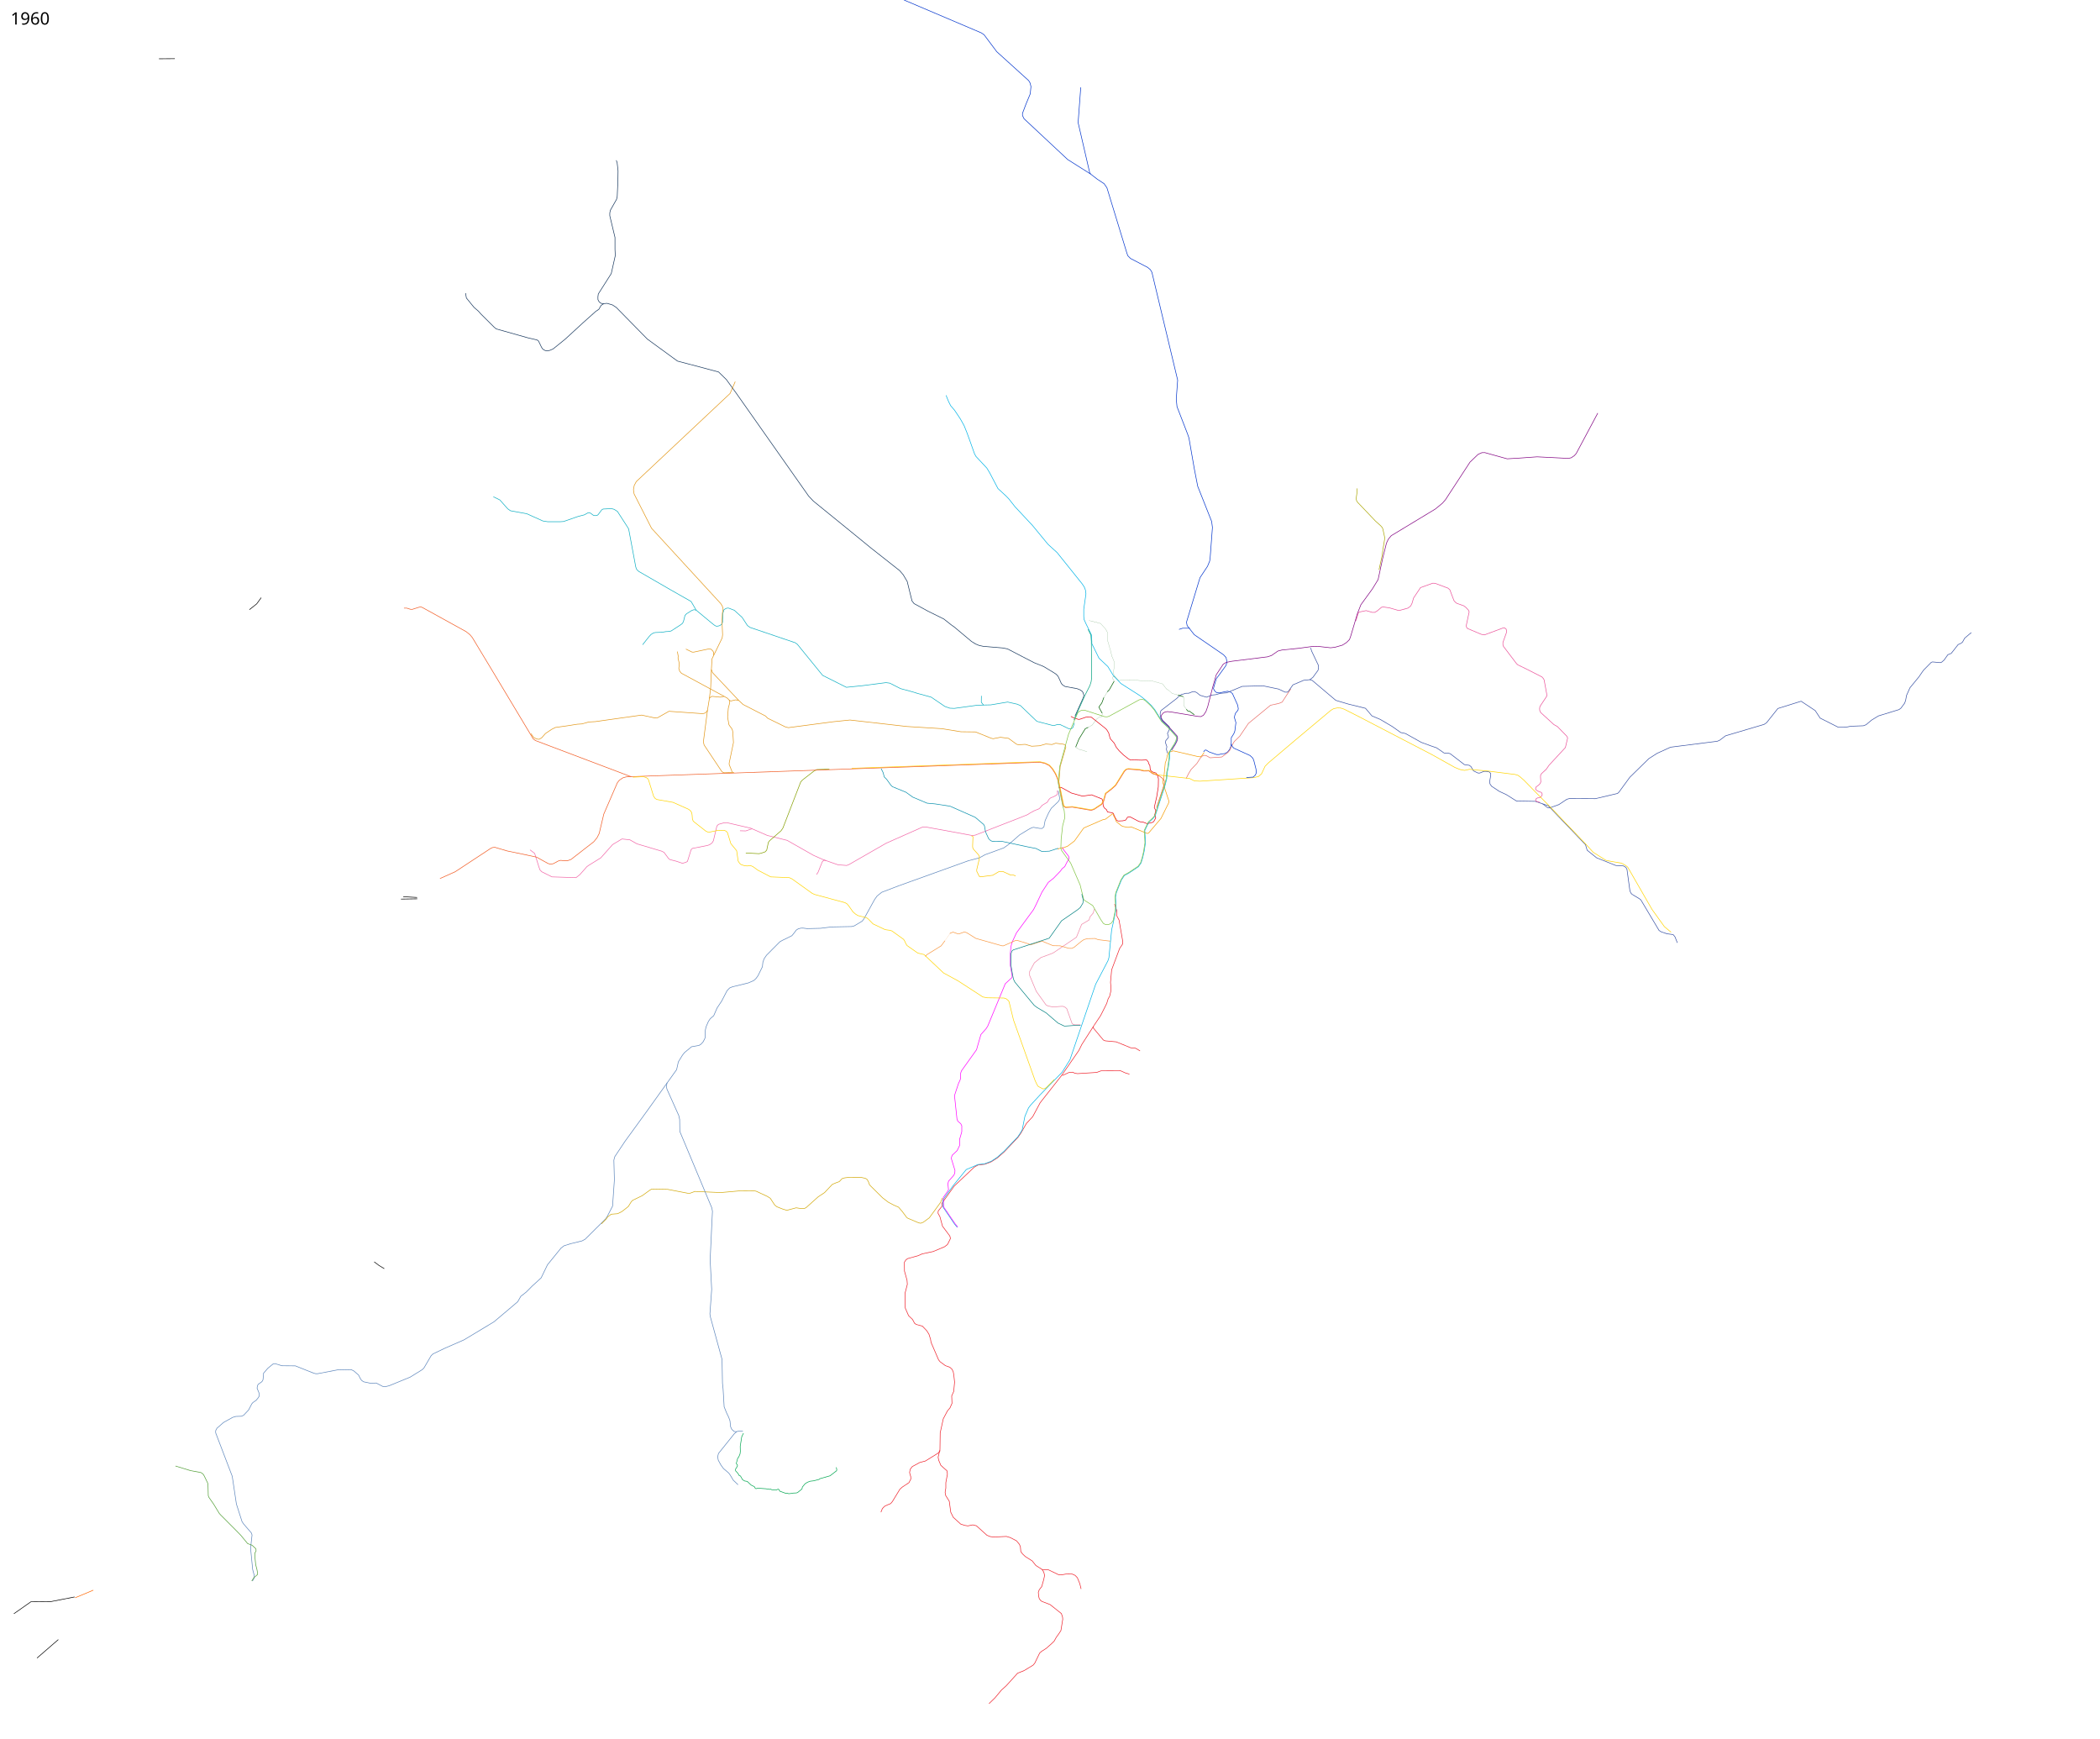
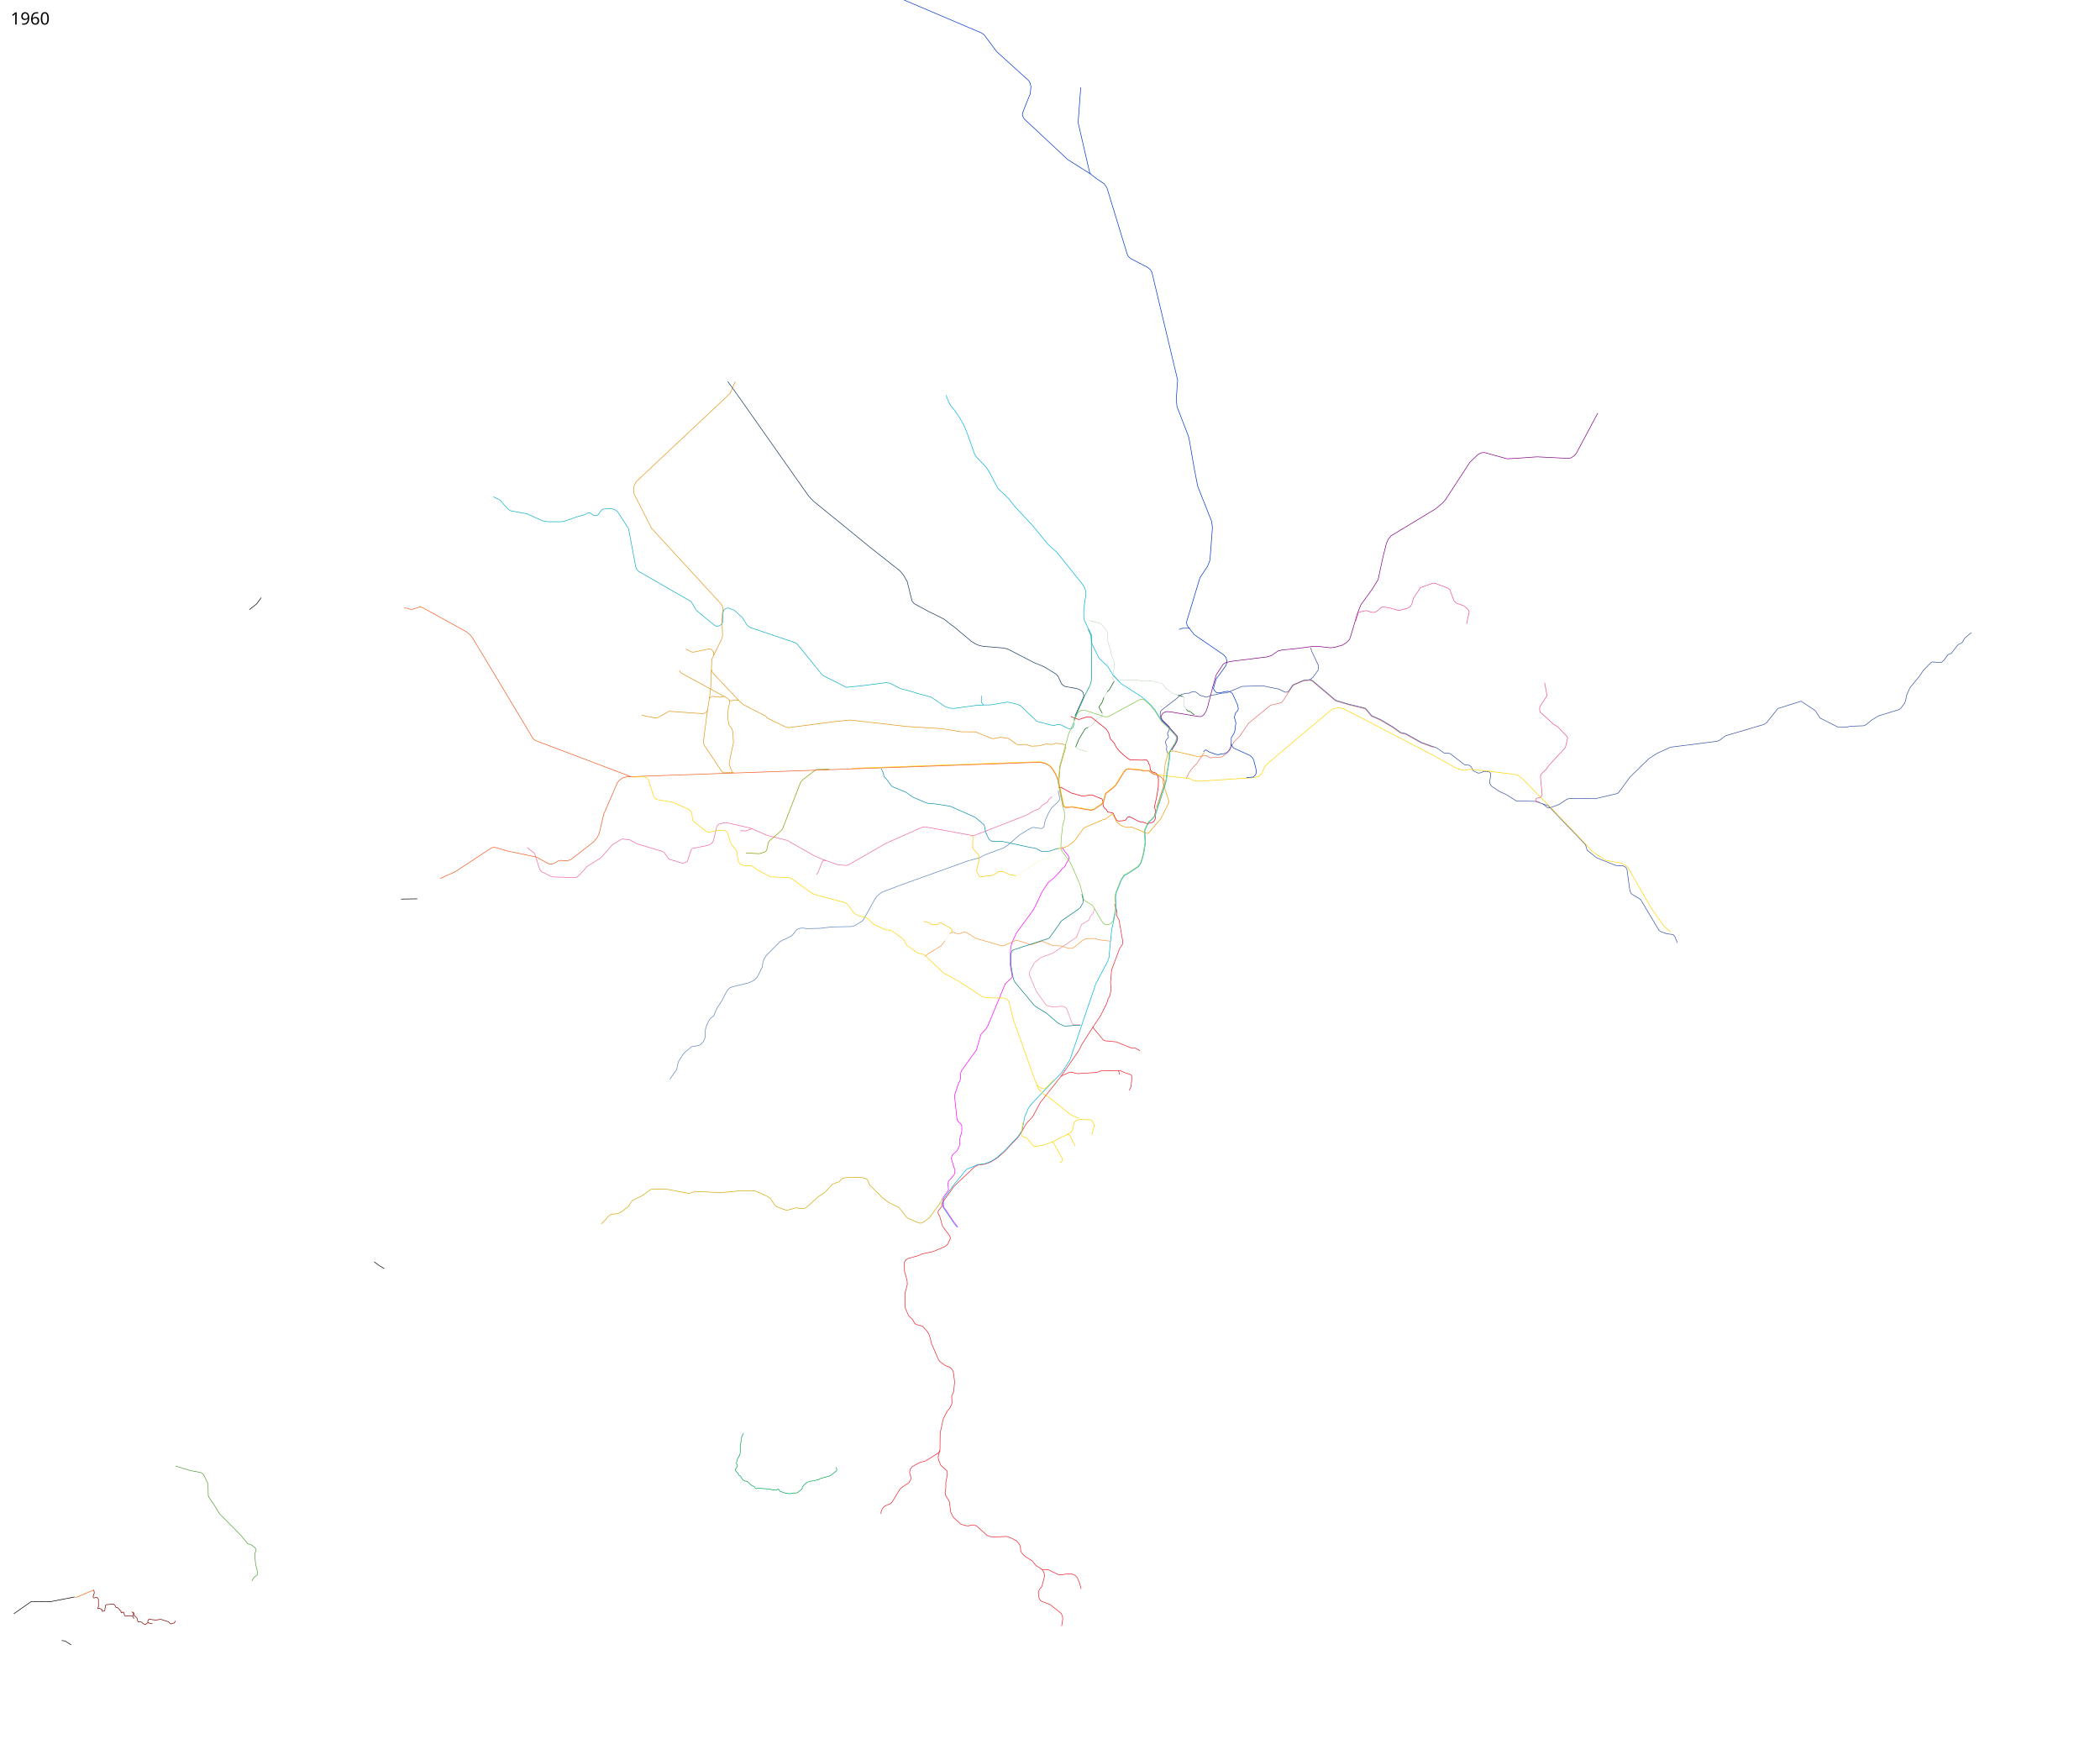
<svg xmlns="http://www.w3.org/2000/svg" width="17700" height="14650" viewBox="3350 0 17700 14650">
  <path d="M11338.25 10038.75l6.25-12.25-5-50 5.5-22 45-51 7.5-17 1.5-22.5-30.5-99.5 1.5-12.5 6-16.5 41.5-39 21-43.5-.5-51 8-27 10.5-37.5v-50l-8.5-17-25-21.5-7-18.5-20-188.5 1-15 31-94 15-32.5 3-15 1-41 6.5-19.5 127.5-178.5 8-29 28.75-99 43.75-49.25 14-22.25 147.5-356.5 57.939-53.652-.189-15.348-14.964-85.818.08-100.596 2.499-31.572 2.63-26.514 8.5-34 38-81.5 144-196 20.5-40.5 50.5-107 53.5-82 43-34 59-61 14-20 22.5-18 8-16 14-27.5 14-23.5v-11l-5.5-11.5-45-58-4.75-16.25" fill="none" stroke="#f0f" stroke-width="5" stroke-linejoin="round" />
  <path d="M10311.773 7252.6l-18.273-3.1-13 13.5-35.5 88.5-12.786 18.647" fill="none" stroke="#f166a7" stroke-width="5" stroke-linejoin="round" />
  <path d="M13494.5 6336l10.682-13.114 10.085-2.222 25.65 16.167 62.944 22.21 22.501-.025 17.685-5.549 25.922-1.917 24.531-11.55 18.25-22.5 12.5-28.75 2.388-22.193.392-49.41L13750 6182l8-21.5 9-70.5-13-44 4-18.5 6-17.5 20.5-25 2.5-12.5-5-29.5-44.5-98.5-16.5-12-23.5-7-21 3.5-50.5 11-22.5-3.5-15.5-13.5-10.25-19.75 4.909-19.495 18.945-63.725 28.879-38.543 52.017-71.987 7-20v-23l-5.5-25-21.5-23.5-246.75-169.25-59.75-76.25-5.75-28.5 113.811-375.318 63.646-96.25 17.793-42.932 4-24 19.5-260-6.5-50.75-117.672-297.007-28.567-146.924-45.12-259.815-12.212-35.046L13270.5 3427l-6.25-63.5 11.75-160-217-908.5-13-22.5-23-19-144-75-22.5-22.5-7.5-19.5-169-553.5-23.5-34.5-58.352-38.63-55.942-43.228-7.206-9.142-98-424.5 22.234-296.907" fill="none" stroke="#03c" stroke-width="5" stroke-linejoin="round" />
-   <path d="M13347.932 6559.82l20.766-41.306 21.213-34.648 48.084-49.85 28.991-45.61 17.203-16.884 15.677-6.096 16.264 2.475 33.234 18.384 97.581-6.364 31.466-22.627 20.859-15.733 17.855-21.39 12.612-30.292L13752.5 6250l46.5-45 73.5-108.5 186-153 71-15.5 27-11 62.5-96 10.413-15.192" fill="none" stroke="#e86d67" stroke-width="5" stroke-linejoin="round" />
-   <path d="M12570.5 8643l-102 159-25 50.5L12296 9066l-179 227.5-62.5 117-53 57-47.5 83-23.5 34-115.5 122-56.5 50-53.5 34.5-54.5 20.5-57.5 7-31 17.25-169.5 160-104.652 146.846.824 24.323-30.672 38.581-2 19 16 29 22 80.5 62 83 5 20.5-20.5 42-5.5 9.5-23.5 18-96.5 40.5-93.5 20-33 15-88.5 24.5-14.5 11-12.5 19v21l.5 54 21.5 77.5 2.5 34.5-19.75 76.5 2.25 123 28 64.5 33.5 32 17 32 14 10 52 14 37 39 18.5 30 13 41 4.5 27 63.5 147.5 12.5 15.5 44.5 33 37.5 13.5 18 16 10.5 21 5 26 6.75 62.75-7.25 78.25-17 37.5 2.5 63-17 38-22 26.5-34.5 65.5-26 118.5-2 140.5-15.5 64.5 4.5 24.75 18.194 43.441 21.306 19.809 30.5 26.5 4 28-13.5 72.5v45l-6 36.5 4.5 26 30.5 49 12.5 92.5 21.5 43 62.5 57 34.5 11 25.5 4 42-8.5 30 7.5 89.5 80.5 27 10.5 29.5 4 107-5 32.5 9.5 52 27 25.5 30 8 21.5 3.5 39.5 14.5 20 23.5 22 58.5 37 30 38 53 34 14 22 7 28-7.5 35-16.5 58.5-21.5 28-7.5 21 3 33 5 20.5 13.5 17.5 11 6.5 66.5 25.5 95.5 76 9.5 28 2 19.5-15.5 96-18.5 28-21.5 30-17 31-21 20.5-46 40.5-38.5 24.5-16.5 14.5-41.5 85.5-14.5 17-75 45.5-55 22-95 105-42 38-53.5 64.5-50.61 49.304" fill="none" stroke="#ee202a" stroke-width="5" stroke-linejoin="round" />
+   <path d="M13347.932 6559.82l20.766-41.306 21.213-34.648 48.084-49.85 28.991-45.61 17.203-16.884 15.677-6.096 16.264 2.475 33.234 18.384 97.581-6.364 31.466-22.627 20.859-15.733 17.855-21.39 12.612-30.292L13752.5 6250l46.5-45 73.5-108.5 186-153 71-15.5 27-11 62.5-96 30.5-44.5 89-39 52-4.5 17.5 5.5 199 168.5 108 32 141.5 34.5 53.5 63.5 69.5 29.5 100 58.5 76 53.5 39.5 8 131.5 74 82 30 24.071 8.282" fill="none" stroke="#e86d67" stroke-width="5" stroke-linejoin="round" />
+   <path d="M12570.5 8643l-102 159-25 50.5L12296 9066l-179 227.5-62.5 117-53 57-47.5 83-23.5 34-115.5 122-56.5 50-53.5 34.5-54.5 20.5-57.5 7-31 17.25-169.5 160-104.652 146.846.824 24.323-30.672 38.581-2 19 16 29 22 80.5 62 83 5 20.5-20.5 42-5.5 9.5-23.5 18-96.5 40.5-93.5 20-33 15-88.5 24.5-14.5 11-12.5 19v21l.5 54 21.5 77.5 2.5 34.5-19.75 76.5 2.25 123 28 64.5 33.5 32 17 32 14 10 52 14 37 39 18.5 30 13 41 4.5 27 63.5 147.5 12.5 15.5 44.5 33 37.5 13.5 18 16 10.5 21 5 26 6.75 62.75-7.25 78.25-17 37.5 2.5 63-17 38-22 26.5-34.5 65.5-26 118.5-2 140.5-15.5 64.5 4.5 24.75 18.194 43.441 21.306 19.809 30.5 26.5 4 28-13.5 72.5v45l-6 36.5 4.5 26 30.5 49 12.5 92.5 21.5 43 62.5 57 34.5 11 25.5 4 42-8.5 30 7.5 89.5 80.5 27 10.5 29.5 4 107-5 32.5 9.5 52 27 25.5 30 8 21.5 3.5 39.5 14.5 20 23.5 22 58.5 37 30 38 53 34 14 22 7 28-7.5 35-16.5 58.5-21.5 28-7.5 21 3 33 5 20.5 13.5 17.5 11 6.5 66.5 25.5 95.5 76 9.5 28 2 19.5-9.335 57.817" fill="none" stroke="#ee202a" stroke-width="5" stroke-linejoin="round" />
  <path d="M12274.648 6638.229l19.852-2.229 86 47.5 93.5 26 77-11 87 35 6 12.5 2 19.5 3 28.5 12.5 18 14 10.5 9.5 20.5 39.5 7 9.75 5 6.75 19.25 20 37.75 12.5 7.25 40.25-2 23.25-5.5 8-11 8.25-13.25 9.75-3.5h12l67.5 35.5 16.75 6.25 22.5 1.5 37.5 14.5 47.25-11.75 8.5-7 16.25-30-8.75-26 9.5-35.75-13.25-25.75 21-92 13-81.75 1.25-68.75-8.25-30.75-13.25-17.75-31.25-9.75-15.75-15-4-39.75-9.75-14-2.75-14-14.5-17.75-42.5 2-59.75-1.75-34 .75-18.5-10.75-40.25-31.75-36.5-35.25-25.25-31-16.25-33.25-34.25-39-12.5-46.75-14-23.75-9.75-12-122.5-97.5-44-.75-54.5 18.5-12.5.5-10.62-4.43-28.584-8.801L12376 6037.5" fill="none" stroke="#e8000f" stroke-width="5" stroke-linejoin="round" />
  <path d="M12264 7156.5l16-6.5 26-3.25 42-15.25 57.25-43.25 79.25-110.25 158.25-68.75 25.5-6 58-44.25 5.5 1.5 6 17 10 18.25L12759 6924l37.5 31 14 8.75 39 8.25 17.75.25 16.5-3.75 132.25 54.75h9.5l6-3.5 103.75-122 65.25-132 2.25-9.25-2-9.75-51.5-157 10.75-37.5 2.75-31.25 9-93 10.25-25.75 7-37 12.25-28 23.75-3.25 9.25-6.25 17.25 2.75 190.5 44.5 25.5 3.25 14-11 17.25-26" fill="none" stroke="#f49b03" stroke-width="5" stroke-linejoin="round" />
  <path d="M12406 6092.5l-13 38.5-9 8-8.5 3.5h-14.5l-77-37h-20.5l-27.5 8.5-16.5-1-129.5-33.5-11-10-128-123-28-12-80-18-142.5 24-61 1.25-18.5-23.375.75-54" fill="none" stroke="#0daec2" stroke-width="5" stroke-linejoin="round" />
  <path d="M19965.093 5331.152L19909.5 5378l-18 33-13.5 11-23.5 10-58.5 74.5-28 11-32.5 45.5-20 17.5-11.815 3.939-65.931-5.977-10.637 4.056L19562.5 5648l-39 56.5-75.5 92-28.5 64-8 43.5-8.5 22.5-30.5 41-16 12.5-174 53.5-58 35.5-46.5 39-23 8.5-105.5 4-28.246 5.57-31.82 2.475h-46.315l-152.028-76.721-41.366-63.286-118.871-78.841-195.975 61.207-95.415 120.207-20.585 13.793-324.793 96.146-49.414 37.207-20.318 8.793-393.915 50-113.56 51.854-69.061 44.06-160.854 157.5-92.5 126.647-11.232 9.94-186.853 43.853-218.379-1-21.768 6-66.353 44.353-80.233 28.94-17.232-3.647-39.586-30.793-62.707-21.353-158.207-2.707-86.525-54.379-58.182-26.975-65.318-43.171-13.439-19.793-3-18.379 9.146-52.879.207-16.682-15.267-14.578-24.829-3.207-16.914.043-35.707 14.207h-14.586l-37.964-18.44-21.44-35.939-13.768-10.621-41.707-6.147-119.085-91.646-15.329-4.56-36.793-1.647-63.232-43.647-47.914-16.353-80.94-29.647-132.914-74.353-39.853-8.354-72.111-51.025-100.707-59.56-70.561-29.854-53.854-63.854-142.207-34.853-108-32-199.207-168.283-19.914-6.12-51.768 5.267-90.757 38.44-38.207 55.06-10.427 6.56-17.677-.354-54.447-25.809-130.815-27.224-175.902 4.56-131.5 54.5-51 4-41.5 11.5-34 3.5-40.5 17.5-13.5-3-43.5-13-28-23-19.5-8.5-18.5 2.5-28 11.5-29 1-15 5.5-17.5 3.5-22.5 16-17.5 17.5-133.5 103-5 13-2.218 18.857 4.718 23.142 18.625 28.75 53.125 51 1.25 12.25v12.5l-16 33 3 10 5 14.5v9.5l-22.5 27.5-2 17.5 11.5 32.5-3.5 22 8 32.5" fill="none" stroke="#3851a3" stroke-width="5" stroke-linejoin="round" />
  <path d="M17487.626 7945.533L17468 7896l-14.5-18.5-14-3-39.5-5-48.5-16.5-18-11.5-153-257-11.5-9.5-63-38-9-9.5-9-19-25-182.5-9.5-16.5-20.5-12-64-3.5-161.5-64.5-80-64-14-47-240-250.5-74.25-77.75-46.422-15.493" fill="none" stroke="#3851a3" stroke-width="5" stroke-linejoin="round" />
-   <path d="M12410.5 6035.5l71.5-159 3.5-16.5-6.5-22.5-7-11-18-12.5-26.5-10.5-100-18-20.5-12.5-11.5-13-9.5-22-17.5-37.5-16-18-23-15-82.5-50-80.5-32.5-99-51-126-65.5-42-8-162-13.5-35-7.5-30-12.5-34-21-145.5-122-26.25-18.5-61.5-48.75-134-66.25-116.75-63.5-17.5-22.5-17.5-70-23-94-33.5-56.5-29.5-34.5L10688 4616l-143-117-339.5-276-40-42.5-607-862.5-85.96-118.645-66.115-64.7-346.129-91.57-253.144-184.555-263.397-267.994-31.113-20.506-46.315-13.789-34.649 3.183-18.03-4.243-14.496-12.728-9.193-16.97-.353-24.042 3.182-24.042 109.248-171.827 33.94-151.32-2.474-53.74v-99.35l-43.84-183.14v-22.627l4.595-22.981 52.326-92.278 5.657-23.688 6.01-139.653 1.061-77.429-7.778-68.589-7.197-19.593" fill="none" stroke="#16365c" stroke-width="5" stroke-linejoin="round" />
+   <path d="M12410.5 6035.5l71.5-159 3.5-16.5-6.5-22.5-7-11-18-12.5-26.5-10.5-100-18-20.5-12.5-11.5-13-9.5-22-17.5-37.5-16-18-23-15-82.5-50-80.5-32.5-99-51-126-65.5-42-8-162-13.5-35-7.5-30-12.5-34-21-145.5-122-26.25-18.5-61.5-48.75-134-66.25-116.75-63.5-17.5-22.5-17.5-70-23-94-33.5-56.5-29.5-34.5L10688 4616l-143-117-339.5-276-40-42.5-607-862.5-74.57-102.924" fill="none" stroke="#16365c" stroke-width="5" stroke-linejoin="round" />
  <path d="M13287.381 5304.412l30.052-9.9h60.811" fill="none" stroke="#03c" stroke-width="5" />
  <path d="M11639.5 5941.75l-53.5 1.75-193 26.5-37.5-1.75-41-14.25-116-78.75-116.25-31.75-38.965-12.373-102.535-27.627-91-46.25-32.5-4.25-197.25 25.5-136.25 13.75-200.25-100.5-213-262-18-13-380.5-129-22.5-16.25-44-68-66.5-60.5-47-18h-15l-12 5-13 8.5-8.5 28.5-3 57.5v19l-8.5 18-15 10.5-15.5 4.5-15.5.5-13.5-7.5-17-13-137.5-114-43-73.5-175-99.5-266.5-154-18-18-7-19.5-60-321-19-30-75.5-117-27.5-17.5-22.5-6-71 3.5-11.5 7-29.5 39.5-9.5 7.5-19.5 1.5-12-3-25.5-19-19-2-31.5 17.5-52.5 13.5-122 42.5-30.5 2h-103l-41.5-6.5-135.5-61-137-25-22.5-15.5-68-76-54-26.5" fill="none" stroke="#0daec2" stroke-width="5" stroke-linejoin="round" />
-   <path d="M12262.25 6662.5l1.5 23.75-5.25 12-30.5 17.75-15 4.75-10.5 5.5-12.25 12-12.75 22.5-42.25 25-25.5 29.25-43.5 18-35.5 19.5-19.5 12.75-69 27.75-370.5 144.5-23.5 4.5-397.75-73-26 1.75-305.25 135.5L10505 7286.5l-19 7.25-72.5-5.5-127-44.5-78.75-34.75L9984 7082l-166-41-141-61.5-201-46.5-24.5 1.5-46 13-13 13.5-29.5 124-11 18.5-21 15.5-19 6.5-126 24.5-11 11-31 99-12.5 7-29 8.5-54-18-51-13-11.5-8-39.5-53.5-20.5-10-207.5-61.5-60-34-66.5-7-78.5 47-99.5 112-103 64-14.5 10.5-59 67-32.5 25.5-202.5-6.5-86-43-15.5-16-8.5-24-36-115-39-29.5" fill="none" stroke="#f166a7" stroke-width="5" stroke-linejoin="round" />
-   <path d="M12269.5 6663.5l11.559 61.817-1.59 14.481-9.738 15.638-58.481 55.814-22.967 39.573-29.705 65.536-9.806 52.438L12132.5 6982l-20.25-.75-51.75-9-16 4.25-26.25 14-73.75 45-88.5 77.5-45.25 32.5-158.5 57.75-47 26.25-93.75 24.5-588.954 211.912L10781 7520l-38.5 31.5-21 29.5-90 163.25-14.5 18.75-67 40-21.25 5.5-171.75 3.5-91 11.25-112.5 2.75-34.25-4.25-18.75.25-22.75 5.75-17 11.25-18.75 25.25-16.75 20.75-45.5 23-34 16.25-22.5 12.5-112.25 113-21 30.75-10 29.5-4 37.5-37.5 76-15.5 21.5-19.5 18.5-45.5 20-135 33-23 9.5-21.5 22-45.5 88-38.5 58-29 66-29 25-15.5 23-20 46-6 28-2 64-5.5 13-12 22.5-17 18.5-17 10.5-62.5 11-59.5 49-18 23-34 55.5-14.5 65.5-249 348-186 256-86 129-8 29.5 4.5 166.5-15.5 221.5-23 44.5-24.5 47.5-12.5 16.5-171.5 170.5-26 14-96.5 23.5-55 17.5-25.5 19.5-114 140.5-53.5 110.5-76 69.5-49 49.5-46.5 36.5-25.5 45-73.5 62.5L7513 11140l-252.5 152-162.5 71-99 47.5-15 14.5-60 102.5-14.5 15-102.5 63.5-177 72.5-34.5 8.5-19-2.5-55.5-29-47.5 2-59.5-12.5-16.5-12-9-12.5-16.5-32.5-41.5-35.5-21.5-10-115 2.5-167 32h-16l-18.5-5-153-61-113.5-1-58.5-18-15.5 2.5-45 37-36 42v15.5l-4.5 39.5-5.5 11-7 7.5-28 19.5-6.5 13.5-2.5 20 14.5 35 4.5 17-1 13.5-9.5 15.5-16 19.5-28.5 20-9 11-26.5 51-42 44.5-17.5 8.5-47.5 1.5-27.5 8-77 43-55.5 48.5-11 21.5.5 18 139.5 365.5 35 233.5 47.5 148.5 13.5 20 65.5 76 5.5 17-12.5 110.5 17.5 179 14 54-.12 17.97-15.985 26.94" fill="none" stroke="#5c85bb" stroke-width="5" stroke-linejoin="round" />
+   <path d="M12215.391 6714.303l-2.391 6.447-10.5 5.5-12.25 12-12.75 22.5-42.25 25-25.5 29.25-43.5 18-35.5 19.5-19.5 12.75-69 27.75-370.5 144.5-23.5 4.5-397.75-73-26 1.75-305.25 135.5L10505 7286.5l-19 7.25-72.5-5.5-127-44.5-78.75-34.75L9984 7082l-166-41-141-61.5-201-46.5-24.5 1.5-46 13-13 13.5-29.5 124-11 18.5-21 15.5-19 6.5-126 24.5-11 11-31 99-12.5 7-29 8.5-54-18-51-13-11.5-8-39.5-53.5-20.5-10-207.5-61.5-60-34-66.5-7-78.5 47-99.5 112-103 64-14.5 10.5-59 67-32.5 25.5-202.5-6.5-86-43-15.5-16-8.5-24-36-115-39-29.5-22.834-20.183" fill="none" stroke="#f166a7" stroke-width="5" stroke-linejoin="round" />
+   <path d="M12269.5 6663.5l11.559 61.817-1.59 14.481-9.738 15.638-58.481 55.814-22.967 39.573-29.705 65.536-9.806 52.438L12132.5 6982l-20.25-.75-51.75-9-16 4.25-26.25 14-73.75 45-88.5 77.5-45.25 32.5-158.5 57.75-47 26.25-93.75 24.5-588.954 211.912L10781 7520l-38.5 31.5-21 29.5-90 163.25-14.5 18.75-67 40-21.25 5.5-171.75 3.5-91 11.25-112.5 2.75-34.25-4.25-18.75.25-22.75 5.75-17 11.25-18.75 25.25-16.75 20.75-45.5 23-34 16.25-22.5 12.5-112.25 113-21 30.75-10 29.5-4 37.5-37.5 76-15.5 21.5-19.5 18.5-45.5 20-135 33-23 9.5-21.5 22-45.5 88-38.5 58-29 66-29 25-15.5 23-20 46-6 28-2 64-5.5 13-12 22.5-17 18.5-17 10.5-62.5 11-59.5 49-18 23-34 55.5-14.5 65.5-57.946 80.984" fill="none" stroke="#5c85bb" stroke-width="5" stroke-linejoin="round" />
  <path d="M11291.85 10096.75l-13.748 36.289-95.425 130.313-51.265 37.477-21.213 8.132-16.617-3.182-94.045-39.952-8.486-7.071-35.355-47.73-32.173-37.476-39.245-16.971-47.022-24.749-48.791-37.476-109.248-108.188-8.485-24.041-11.667-21.921-15.203-9.545-38.891-8.84-92.277-.353-42.78 4.95-22.274 6.717-24.042 25.456-24.395 8.486-34.295 14.495-64.7 68.943-54.447 36.063-101.823 91.216L10131 10184l-28 1.5-42.5-6.5-78.5 21-33.5-10-51-20-18.5-15.5-36.5-56-24.5-15.5-92.5-43-11.5-3-128.5-1-160.5 14.5-218-9.5-40.5 15H9146l-168-32.5-134-2.5-13.5 7-69 49.5-79.5 38.5-12 13-24 38.5-24 19.5-32 24.5-34 17-55 4.5-29 22.5-12 17-41.25 42" fill="none" stroke="#d2a808" stroke-width="5" stroke-linejoin="round" />
  <path d="M11149.193 8059.588L11162 8045.5l119.939-73.914 32.612-43.189" fill="none" stroke="#f89841" stroke-width="5" stroke-linejoin="round" />
  <path d="M12268.793 7148.9l-73.892 24.395-63.64 2.475-49.497-25.102-72.479-14.142-219.91-47.023-75.307.707-13.081-4.95-16.971-15.202-27.223-58.69-2.475-13.789-6.718-37.123-6.717-12.02-71.065-60.458-212.132-93.692-126.925-19.446-66.822-6.01-120.562-50.912-57.629-41.365-113.137-46.316-12.728-11.667-36.769-50.912-19.799-19.799-10.607-38.537-15.91-31.466" fill="none" stroke="#058eab" stroke-width="5" stroke-linejoin="round" />
-   <path d="M8972 9125l-5 33 4.5 21 99.5 222 7.5 33.5 1.5 101 270 645 5 28-5 99.5-14.5 309 13 249.5-15 207 3.5 23 99 361 .5 35 3 166 5 45.5 9 152 22 54.5 16 32.5 11 30.5 5.5 51 10.5 22.5 19 16.5 17.5 2.5 21-5 35.5-1.5" fill="none" stroke="#5c85bb" stroke-width="5" stroke-linejoin="round" />
-   <path d="M9560 12064.5l-21 18.5-133.5 166.5-6.5 28.5 5 28 22.5 41 21.5 29.5 44 37.5 13.5 18.5 24.5 41.5 40.5 38.5" fill="none" stroke="#5c85bb" stroke-width="5" stroke-linejoin="round" />
-   <path d="M9576 5902.5l-220.5-234-9.5-25.5 5-90 86-177 3.5-26.5-5-114.5 3.25-69 5.75-28-1-15.5-7.5-18-11-17.5-583.5-635-147-289.5-5.5-35 6.5-36 17.5-33 790.5-742.5 43.5-100M9453 5868.5l-359.47-194.625-14.142-16.263L9071.5 5633l3-27v-18l-9.5-41.5 1.25-17.5-7-38" fill="none" stroke="#e29616" stroke-width="5" stroke-linejoin="round" />
-   <path d="M14778.5 5231.25l18.184-60.441 8.066-12.309 59.75-12.5 52.5 15 21-.5 18.5-11 38.5-32 15-2 52 7.5 72.5 21 15-.5 68.5-19 22.5-18 11-22.5 13-44.5 58.5-87.5 103-37 20 1 108 40.5 16 13.5 34.5 91 11.5 14 13.5 10 57 20 19.5 14.5 21.5 23.5 5.5 13.5-24 113 .5 13 9 14 117.5 49.5 26 4.5 156-58 11.5-2 14.5 10.5 4.5 14v12.5l-31 87v18.5l4.5 14.5 111 146.5 11.5 10 63.5 30.5 138.5 70.5 12 13.5 6.5 12 21.5 118 1 17-8 13-49.5 74.5-3.5 16 1 18 8 17.5 111.5 102 29.5 16.5 79.5 81.5 7 15-19 80.5-137 148-24.5 35.5-40 36.5-8 15v16l2.5 39-7.5 15.5-11.5 11.5-21.5 15.5-4.5 17 7.5 10 20.5 11.5 21 7 6.5 9 1 12.5-8.5 13-15.5 11-15.5 1-11 6.5-5.5 11 4 9.5 32.456 10.85" fill="none" stroke="#ea5098" stroke-width="5" stroke-linejoin="round" />
+   <path d="M9576 5902.5l-220.5-234-9.5-25.5 5-90 86-177 3.5-26.5-5-114.5 3.25-69 5.75-28-1-15.5-7.5-18-11-17.5-583.5-635-147-289.5-5.5-35 6.5-36 17.5-33 790.5-742.5 43.5-100M9453 5868.5l-359.47-194.625-14.142-16.263-2.376-7.413" fill="none" stroke="#e29616" stroke-width="5" stroke-linejoin="round" />
  <path d="M9616.5 12078.5l-14.5 29-13 81.5 1 44-2.5 20-11 26-8.5 10-12 44 2 4 7.5 8.5v10.5l-16 25.5.5 14 20 22 11 18.5 10 3 18 31.5 18.5 11 20.5 3 33.5 31.5 26 12.5 9 15.5 6.5 2 13.5-4 67 4.5 37 5.5 3.5-2.5 11.5 5.5 40 1.5 12-6.5 6.5 2 8.5 15 52.5 19 9-2.5 13.5 5 28-3 11-2.5 25-1 10.5-3 37.5-30.5 3.5-16.5 22.5-27.5 21-13 23-8.5 27-3 45.5-11.5 10-7 84-24 55-42.5 2-7.5-4-21.5" fill="none" stroke="#00a54f" stroke-width="5" stroke-linejoin="round" />
  <path d="M12457.5 8637h-50l-14-5-8.5-9-43.5-122-13.5-12-17-8h-15l-71 5.5-43-9-16-9-82-114.5-56-134v-31.5l40.5-74.5 55.5-44.5 90-33 17.5-8.5 191.5-129.5 43.5-108 62.5-37 9-28 27.5-32 5-24 6.5-9" fill="none" stroke="#ee86a7" stroke-width="5" stroke-linejoin="round" />
  <path d="M11355.87 7867.204l9.23-5.581 18.396-5.97 37.83 13.435h15.203l35.709-12.728 12.021-.707 14.849 5.304 75.66 47.376 220.971 62.579h12.728l101.47-44.902 13.788-.707 88.389 26.87 24.748 10.253 95.46-31.112 93.338 38.537 59.397 1.06 72.125 20.86 25.456.707 19.799-8.485 61.518-50.558 21.567-14.85 29.698-8.131 64.347-1.414 26.361 10.078 102.332 12.55" fill="none" stroke="#f89841" stroke-width="5" stroke-linejoin="round" />
-   <path d="M12744.157 7618.586l19.939 59.207L12761 7714l21 40 31.5 182-1.5 20-25.5 38-67 179.5-9.5 105.5 4.5 51-2.5 26.5-9.5 40-12.5 21.5-12 39-51 101.5-56.5 84.5M12133.5 13227l53.25 2.75 87.25 42 32.5-1.25 30.755-5.417 49.996.654 24.505 10.983 19.148 20.008 20.358 50.1 10.865 44.121M10775 12744.5l12-30.5 18.5-19.5 26-12.5 25-10 15-17.5 63-103.5 20.5-18.5 56.5-37.5 15.5-30.5-.5-19-10-35 5-27.5 18-23.5 63.5-34.5 46.5-12 108-67 17.5-21.5" fill="none" stroke="#ee202a" stroke-width="5" stroke-linejoin="round" />
-   <path d="M12275.511 6588.164l10.485-128.443 47.498-162.885-4.243-16.263-14.849-8.485-66.402-8.588-31.5 11-51.5-4.5-52 15-67.5 4-54.5-16-58 3.5-15.5-5-67-49-68-9-62 12-18-4.5-130-52.5-123-1.5-160.5-26-296.5-18.5-478.5-54.5-141 14.5-378.5 50-26-7-148-72.5-18.5-19-188.5-96.5-37.5-35-25.5-4.5-40.5 9.5-13-6-16.5-17.5-27.5-15.5-32.5 7-68.5-7-12 5.5-10.5 11-16.5 101-7.5 13-14.5 11-18 4.5-284.5-20-97.5 55-24.5.5-108.5-23.5-390 55-55 3-59 16.5-39 2.5-82 13-102.5 14.5-31.5 16-52 35-31.5 36-21.5 12.5-20-2.5-25.5-12.5-23-32.5" fill="none" stroke="#e29616" stroke-width="5" stroke-linejoin="round" />
+   <path d="M12744.157 7618.586l19.939 59.207L12761 7714l21 40 31.5 182-1.5 20-25.5 38-67 179.5-9.5 105.5 4.5 51-2.5 26.5-9.5 40-12.5 21.5-12 39-51 101.5-56.5 84.5M12133.5 13227l53.25 2.75 87.25 42 32.5-1.25 30.755-5.417 49.996.654 24.505 10.983 19.148 20.008 20.358 50.1 10.865 44.121M11275 12224.5l-17.5 21.5-108 67-46.5 12-63.5 34.5-18 23.5-5 27.5 10 35 .5 19-15.5 30.5-56.5 37.5-20.5 18.5-63 103.5-15 17.5-25 10-26 12.5-18.5 19.5-12 30.5 1.753 14.262" fill="none" stroke="#ee202a" stroke-width="5" stroke-linejoin="round" />
+   <path d="M12275.511 6588.164l10.485-128.443 47.498-162.885-4.243-16.263-14.849-8.485-66.402-8.588-31.5 11-51.5-4.5-52 15-67.5 4-54.5-16-58 3.5-15.5-5-67-49-68-9-62 12-18-4.5-130-52.5-123-1.5-160.5-26-296.5-18.5-478.5-54.5-141 14.5-378.5 50-26-7-148-72.5-18.5-19-188.5-96.5-37.5-35-25.5-4.5-40.5 9.5-13-6-16.5-17.5-27.5-15.5-32.5 7-68.5-7-12 5.5-10.5 11-16.5 101-7.5 13-14.5 11-18 4.5-284.5-20-97.5 55-24.5.5-108.5-23.5" fill="none" stroke="#e29616" stroke-width="5" stroke-linejoin="round" />
+   <path d="M16369.19 5753.497l17.31 95.003 1 17-8 13-49.5 74.5-3.5 16 1 18 8 17.5 111.5 102 29.5 16.5 79.5 81.5 7 15-19 80.5-137 148-24.5 35.5-40 36.5-8 15v16l2.5 39 10.5 97 1 12.5-8.5 13-15.5 11-15.5 1-11 6.5-5.5 11 4 9.5 32.456 10.85" fill="none" stroke="#ea5098" stroke-width="5" stroke-linejoin="round" />
  <path d="M10528.25 6475.027l1429.77-50.558 156.624-4.95 43.134 9.9 37.476 18.031 27.931 30.76 25.456 41.011 15.642 37.03 12.753 38.691 35.959 177.649 3.882 17.452 15.556 10.96 55.154-3.889 159.806 27.224 24.042-8.485 62.579-41.366 14.496-25.456 17.677-63.64 49.851-38.537 34.649-30.759 73.892-119.501 16.617-15.203 19.799-4.242 95.46 7.424 36.769 8.839 41.72-1.06 31.112 22.98 51.266 16.532 259.508 29.077 40.305 20.152 47.022 2.475 449.953-29.673 42.219-9.253 26.895-23.55 29.552-63.45 31.199-31.07 222.877-188.815 300.21-251.48 23.377-13.892 30.649-6.381 28.405.87 29.845 9.65 131.979 67.072 610.122 317.284 191.293 106.853 43.018 17.267 38 7.5 42.5-9.25 56.25 6 92.25 8 234 29.5 25.25 7.25 19.25 13.75 32 28 109 111.5L16404 6788l313 327.25 61.5 67.5 107.25 68 51.5 10 80.5 13.75 32.5 18.25 19.5 15.75L17274 7664l104.5 145.5 56.335 46.872" fill="none" stroke="#ffd400" stroke-width="5" stroke-linejoin="round" />
  <path d="M11325.099 3331.46l4.274 14.39 16.064 38.532 17.199 34.53 32.881 38.184 48.79 73.185 31.82 56.922 22.627 56.215 20.153 54.8 44.901 126.22 12.021 21.92 91.924 98.641 22.981 37.83 70.766 134.671 69.5 64 21.5 22.5 53 67 147.5 158 130 158 77 70 210 262 19.5 29 9.5 26 4 30.5-18.5 130v59.5l2 25 15.25 34.5 47.25 96.75 3.5 53 .25 21.25 60 122.5 74.75 70.25 47.5 77.75 62.75 65.5 160.25 102.25 45.5 35.5 48.5 45.25 31.75 38 21 34 38.75 61.875 55.5 51.875 55.5 62.75 12.75 13.125 3.875 15.375-5.375 22.75-11 23.25-42 66-5.25 16 1.25 34.5-13 91.5-7.75 34.5-4 54.5-16.689 65.104L13117 6781.25l-29.75 93.5-20.5 24-35.25 33-32.5 67.75 6.104 100.54-10.854 71.96-13 56.5-14 44.75-21.5 30.75-81 54-37.75 20.25-25.75 39.75-42.159 105.927-6.591 36.323 4.5 77.75-2.5 36.75-21.75 103.5-13.25 58.5-23 235-8.5 25.75-103 197-217 637-66 105-188 193-78.604 85.555-16.441 21.818L11988.5 9408l-22.75 114-16.119 27.334L11929 9580l-116.737 122.695-57.604 50.75-50.409 33.305-55.5 21.25-56 6.25-98.592 42.162-111.291 136.825-86.492 120.451 1.561 58.447 96.873 142.836 23.479 29.208" fill="none" stroke="#00b2e5" stroke-width="5" stroke-linejoin="round" />
  <path d="M9636 7188.5l110.5 6 19.5-4 34-12 12.5-14.5 13.5-64 11-15 97-84.5 15-22.5 150-388.5 14.5-16 97.172-75.465 24.237-12.681 105.583-3.601" fill="none" stroke="#849e00" stroke-width="5" stroke-linejoin="round" />
  <path d="M13098.25 6806.5l50.5-154 12.086-37.202 4.177-24.475-3.013-14.323-19.75-22-27.178-18.136-51.516-16.532-29.612-22.48-42.97.81-35.269-8.589-93.96-7.424-17.299 2.742-15.617 14.453-74.642 120.001-35.149 31.51-48.351 37.536-17.927 63.89-15.746 25.956-64.579 42.866-25.292 8.235-158.306-26.974-58.654 3.39-17.806-12.71-3.632-18.204-35.709-178.898-12.503-38.44-15.392-35.28-25.706-41.763-26.931-29.009-36.226-18.031-41.634-9.15-156.624 5.2-1429.52 50.558L8902 6537l-273 10-28.5 8-29.5 19.5-17.5 22L8439 6861l-38.5 163-18.5 36.5-28 34-191 148.5-30.5 11H8106l-31-3.5-19 5.5-43 23-26 4-20-7-94.5-52.5-58-12.5-189.5-39.5-103.5-30.5-19 1.5-16 7-299.5 197-128.5 57.5" fill="none" stroke="#f15a22" stroke-width="5" stroke-linejoin="round" />
  <path d="M12865.945 7351.84l75.837-51.089 21.921-30.405 12.904-42.25 11.491-48.083 12.197-78.312-6.01-103.591 34.118-70.711 35.179-32.173 19.799-22.628 6.187-18.915 13.435-45.432 56.038-171.296 5.589-16.922 14.563-57.678 4.42-54.624 9.016-40.128 10.96-83.439-.707-36.062 7.071-18.739 39.598-63.64 11.313-23.864 5.286-20.898-3.311-13.92-68.538-75.455-54.129-50.757-61.58-97.938-31.233-36.522-45.157-42.58-14.66-7.89-16.347-2.154-18.276 3.576L12697 6036.75l-16.5 4.5-20-1.25-170.5-55.25-23.5 2-17.75 6.5L12433 6009l-77 179.5-72.75 265.5-14.875 142.25 39.75 199.625 11.375 34.75 3.125 33.125.75 32-16.875 63.625-12.5 112.875-2.5 78.875 7.625 18.75 75 103.625 79.895 184.44 30.535 123.833 6.58 6.055 68.597 43.616 69.494 120.63 19.991 29.51 13.612 7.955 10.96 2.828 24.041-2.121 19.446-10.96 15.026-22.097 17.501-83.085 2.828-38.184-4.95-75.66 6.563-37.602 43.819-108.593 24.749-38.537 46.492-25.633" fill="none" stroke="#80c342" stroke-width="5" stroke-linejoin="round" />
  <path d="M13601 5687l59.5-90 24.5-14.5 46.5-9.5 301.5-37.5 33.5-11 54-37.5 34.5-9 142-14.5 113.5-15.25 47.5-1 106.5 12 37-4.25 63-18 34.5-22 25.5-25.5 9.75-27.5 57.5-193 28.75-72.75 96-132 49-79.75 39-181.25 31.25-125.5 15.5-33.25 25-30 371.25-224.5 59.5-48.75 26.25-30 206.5-316.25 68.75-66 31.5-14 25.25-.5 188 52.25 101.5-6 150.75-10.75 231 11.5 34.5 1 22-4.5 26-17.5 16-18 182-341M13601 5687l-8.25 29.125-21.125 73.625-41.625 162.875-15.5 43.625-20.875 31.25-21.794 11.803-25.456-1.678-216.5-35.875L13190 5997l-20.25 3.5-15.75 8.5-11.5 13.75-5.75 13.75-2.5 14.25L13147 6074l54 50.75 70.25 77.875 4.625 17.625-5.125 24-12.19 25.326-33.31 52.674" fill="none" stroke="purple" stroke-width="5" stroke-linejoin="round" />
  <path d="M8683.755 6549.649l90.243-4.122 24.512 8.415 12.805 9.878 6.586 14.268 41.34 133.17 13.537 18.658 14.634 8.05 135 23.78 132.804 59.268 15.732 13.536 9.146 14.634 3.293 19.025 2.56 32.56 5.854 17.195 8.78 9.147 98.415 77.194 18.658 8.415 16.83-.732 59.633-12.439 61.098-1.463 14.268 6.22 11.89 12.438 28.72 93.293L9559 7169.5l12.5 86.5 12 19.5 12.5 10.5 28 9.5 24.5 2.5 22.5-3.5 14.5 4 13 6.5 40 29 107.5 56 157 6.5 22.5 10.5 171 122.5 21 9 255 69 16.5 9.5 13 15 37.5 53 22 19 19.5 12 74 19 14 11 39 40 98.5 47 15.5 3.5 31 4 15 5.5 98 70.5 7.5 11 13 28 9 13.5 90 63 52.5 12.5 165 155.5 121.5 66 209.5 136 37 7 141 2 19 6.5 16.5 13.5 7 9.5 38 156 181.5 509 16 34.5 10.5 15.5 22 12 20 9.5 16-4 12.5-9.5 65-66" fill="none" stroke="#ffd400" stroke-width="5" stroke-linejoin="round" />
-   <path d="M6867.205 7575.043l-137.532 2.121M6865.437 7563.376l-116.673-6.364M6504.105 10634.341l40.306 30.405 44.547 26.87M5451.93 5138l61.532-48.758 38.17-52.359M4823 494.5l-133 1" fill="none" stroke="#000" stroke-width="5" stroke-linejoin="round" />
+   <path d="M6867.205 7575.043l-137.532 2.121M6504.105 10634.341l40.306 30.405 44.547 26.87M5451.93 5138l61.532-48.758 38.17-52.359" fill="none" stroke="#000" stroke-width="5" stroke-linejoin="round" />
  <text x="3439.453" y="14547.961" style="line-height:125%;-inkscape-font-specification:Sans" font-weight="400" font-size="144" font-family="Sans" letter-spacing="0" word-spacing="0" />
  <text x="3439.453" y="206.961" style="line-height:125%;-inkscape-font-specification:Sans" font-weight="400" font-size="144" font-family="Sans" letter-spacing="0" word-spacing="0">
    <tspan x="3439.453" y="206.961">1960</tspan>
  </text>
  <path d="M3983 13465.5l153.75-64.25" fill="none" stroke="#f60" stroke-width="5" stroke-linejoin="round" />
-   <path d="M3978.755 13458.525l-199.404 38.891-168.291 1.414-144.25 101.116M3661.971 13973.299l179.605-155.564" fill="none" stroke="#000" stroke-width="5" stroke-linejoin="round" />
+   <path d="M3978.755 13458.525l-199.404 38.891-168.291 1.414-144.25 101.116" fill="none" stroke="#000" stroke-width="5" stroke-linejoin="round" />
  <path d="M8670.5 6545l-16-4.5-790.5-299-19-13.5-343-571.5-171-283.5-21-25-31.5-25-361.5-199.5-17-8-17 1.5-58.5 18.5-16.5-1-29-9.5h-24" fill="none" stroke="#f15a22" stroke-width="5" stroke-linejoin="round" />
-   <path d="M8438.5 2559.5l-22 14-19 33-26.5 18-108.5 97L8113 2859l-101.5 82-28.5 12-23.5 4.5-15.5-4-18.5-10.5-11-16-25-52-12.5-10-78-18-266-75-17.5-14-113-112.5-19.5-22.5-37.5-32.5-64.5-79-7-41" fill="none" stroke="#16365c" stroke-width="5" stroke-linejoin="round" />
-   <path d="M9218 5142.5l-17.5-4.5-19.5 6.5-45 28.5-12.5 13.5-12.5 50-7.5 15.5-13 11-83.5 54.5-17.5 4-27.5 1.5-32.5 5.5-55 2-16.5 3.5-20.5 13-17.5 18.5-53.5 68" fill="none" stroke="#0daec2" stroke-width="5" />
  <path d="M9131 5470l52 25.5 13.5.5 126.5-27 20.5 2.5 14.5 14.5 7.5 12.5v24.5M9346 5643l-6 151-10.5 91" fill="none" stroke="#e29616" stroke-width="5" stroke-linejoin="round" />
  <path d="M12402.043 6068.778l19.207-45.278 74.25-165.25 41.25-81.25 10-32.25 4.25-33.75-2.5-307.25-3.75-51.5-23.688-48.11" fill="none" stroke="#00a07d" stroke-width="5" stroke-linejoin="round" />
  <path d="M9313 5986l-33 254.5v19l5 19.5 147 220.5 8.5 7.75 12.732 5.293 83.768-3.293" fill="none" stroke="#e29616" stroke-width="5" stroke-linejoin="round" />
  <path d="M9497 5901.5l3.75 13.5-1 10.75-11.25 43-5.75 74.75 11.25 64.25 6.75 10.25 16.75 22 5.75 13.25 3 14.5L9532 6258l-36.25 174 .25 11 25.75 64" fill="none" stroke="#e29616" stroke-width="5" />
-   <path d="M12303.386 9064.21l57.629-26.163 30.759-2.121 14.496 7.778 24.749 4.596 162.634-10.253 37.831-13.789 162.281-.707 40.658 18.385 35.356 10.607" fill="none" stroke="#ee202a" stroke-width="5" stroke-linejoin="round" />
+   <path d="M12292.486 9070.248l10.9-6.038 57.629-26.163 30.759-2.121 14.496 7.778 24.749 4.596 162.634-10.253 37.831-13.789 162.281-.707 40.658 18.385 35.356 10.607 15.233 8.653 4.85 9.7-.97 32.977-6.79 55.772-15.034 30.553" fill="none" stroke="#ee202a" stroke-width="5" stroke-linejoin="round" />
  <path d="M14390 5728l25.514-19.365 43.841-59.75 4.242-23.335-1.414-18.385-57.276-120.562-7.778-26.516" fill="none" stroke="#3851a3" stroke-width="5" stroke-linejoin="round" />
  <path d="M13727 6270l12 24.5 12 11.5 135.5 61.5 23.5 22.5 8.5 21.5 17.5 69.5 3 31-8 19.5-8.919 8.617-10.051 8.975-56.522 3.523" fill="none" stroke="#03c" stroke-width="5" stroke-linejoin="round" />
  <path d="M9587.035 7001.226l48.79 1.414 53.74-18.738" fill="none" stroke="#f166a7" stroke-width="5" stroke-linejoin="round" />
  <path d="M4829 12355l127.5 39 85.5 15.5 18 11.5 10.5 16 29 59.5 3.5 14 2.5 95 5 13 41 59 46.5 76.5 12.5 14 128.5 129 40 41 58 70.5 38 14.5 30.5 28.5 2.5 8.5v12.5l-10 15.5 1.5 42 5.5 55.5 11 43 4 23v18.5l-31 26.5-17 27.25" fill="none" stroke="#519e36" stroke-width="5" stroke-linejoin="round" />
-   <path d="M14787.5 4116.5v35.5l-7 49 3 17 7.5 13.5 150.75 158.25 45.75 41.5 11.75 13.25 6 12 3.25 15.25 12.5 58.25-1.5 19.75-13.5 82.5-6.75 50.875-26.125 118.375" fill="none" stroke="#aba604" stroke-width="5" stroke-linejoin="round" />
  <path d="M11538 7045l9.848 2.005 2.902 4.995-2.75 72v17l6.5 15.5 43 47.5 7.5 14-3 29.5-19.5 81.5v13.5l21 42.5 11 4.5 102.5-13 50-29.5 20-3 18 1.5 62.5 29h23l19.963 7.484" fill="none" stroke="#fcc800" stroke-width="5" stroke-linejoin="round" />
  <path d="M12418 6296.5v-4.25l26.5-65 52.5-85.75 24.25-11.5" fill="none" stroke="#006000" stroke-width="5" stroke-linejoin="round" />
  <path d="M12518.5 6132l37.5-21.75 31.25-42.75 10.75-11.75 25.75-16.75 8 3 2.75-1.75 6.75-20.25-2-12.75" fill="none" stroke="#006000" stroke-linejoin="round" />
  <path d="M12639.5 6010.25l-25.75-47-.5-6.5 22.25-30.75 4-8.5 14.25-39" fill="none" stroke="#006000" stroke-width="5" stroke-linejoin="round" />
  <path d="M12652.5 5881.5l31.5-52.5" fill="none" stroke="#006000" />
  <path d="M12682.749 5830.61l17.147-17.677 40.659-71.771" fill="none" stroke="#006000" stroke-width="5" stroke-linejoin="round" />
  <path d="M12739.671 5743.46v-6.541l-13.081-19.622.53-5.127 2.121-6.01 10.96-7.071 7.791 1.457" fill="none" stroke="#006000" />
  <path d="M12746.742 5699.796l31.29 33.41 4.718 2.044 52.25-4.75 33.449.573" fill="none" stroke="#006000" stroke-linejoin="round" />
  <path d="M12865.359 5730.909l199.404 9.192 82.378 23.334 4.596 4.243 30.053 38.537 13.965 8.309 34.118 29.522 51.088 14.319" fill="none" stroke="#006000" />
  <path d="M13279.017 5857.834l44.194 13.435" fill="none" stroke="#006000" stroke-width="5" />
  <path d="M13321.443 5870.209l6.187 5.833 1.591 6.187-.884 62.756 3.006 7.071 20.329 27.931" fill="none" stroke="#006000" stroke-linejoin="round" />
  <path d="M13350.081 5977.335l7.601 11.314 4.596 3.182 12.905 1.591 41.189 30.229" fill="none" stroke="#006000" stroke-width="5" stroke-linejoin="round" />
  <path d="M12417.761 6294.65l1.944 4.596 27.577 17.147 36.239 8.662 28.285 11.314" fill="none" stroke="#006000" stroke-linejoin="round" />
  <path d="M12542.206 1466.642L12349 1344.5l-367.5-343.5-13.5-27.5v-18l29.5-78 36-86.5 6-61-7-30-12-20.5-269.5-244-106.5-142.5-23.5-16-638.5-271.5L10955-8l-705.5-608.5-18.5-26-20-39-13.028-62.28" fill="none" stroke="#03c" stroke-width="5" stroke-linejoin="round" />
  <path d="M11338.25 10038.75l-37.643 52.632 2.136 79.327 96.102 141.283 23.372 28.957" fill="none" stroke="#f0f" stroke-width="5" stroke-linejoin="round" />
  <path d="M12467.971 7535.507l12.241 49.305-2.93 26.239-22.297 37.439-22.771 18.709-134.71 92.811-104.341 146.792-303.042 98.695-10.654 8.96-7.922 22.157-1.652 38.36.925 60.326 14.87 85.936 6.524 31.33 12.288 24.934 162.25 195 24.5 18.5 76.25 45.25 99.75 85.75 52.75 25h12.25l76.75-5.125 48.625.062" fill="none" stroke="teal" stroke-width="5" stroke-linejoin="round" />
  <path d="M12747.992 5700.546l-9.683-14.02-3.153-20.611 2.91-23.036 3.395-63.532-4.122-11.882-16.489-38.312-9.942-43.405-25.704-88.75 1.213-63.046-17.944-32.978-40.98-45.102-9.942-4.365-88.75-21.824" fill="none" stroke="#006000" />
  <path d="M12566.5 8651.15l-1 12.85 84 100.75 16.5 7 91.75 8.5 123.25 50.25 37.25 2.5 20 10.75 20.671 12.993" fill="none" stroke="#ee202a" stroke-width="5" stroke-linejoin="round" />
  <path d="M11312.494 7930.486l45.83-64.743" fill="none" stroke="#f89841" />
+   <path d="M4830 13660.5l-11.5 17-14 3.5-13 5-7.5-4-14.5-14.5-64-20.5-41 6-31.5-3-20.5-4.5-13.5 5.5-4 15.5 4.5 10.5 35.5 7.5M4599.5 13677l-12.5 3-7.5 8.5-15.5-.5-23-18.5-28-1.5-10-35.5-15.5-10.5-13-32.5-16-5" fill="none" stroke="maroon" stroke-width="5" stroke-linejoin="round" />
+   <path d="M4474.5 13589.5v19l-5 14.5 9.5 19M4469.5 13623l-12.5-5.5-50.5 3-7.5-8.5-5-22-10-5-9 7.5-4.5-2-1.5-16-11.5-5-2-8-16.5-14.5-11 1-7-16-15.5-14-60.5 6-7 9v10l-3.5 16-1 14.5-17 6.5-6-3-.5-12.5-22.5-10.5-9.5 3.5-5-2.5 7.5-16.5-1-62-11-14h-7l-19.5 5-5-3.5-2.5-8 10.5-32.5-5-25.5" fill="none" stroke="maroon" stroke-width="5" stroke-linejoin="round" />
+   <path d="M14778.5 5231.25l18.184-60.441 8.066-12.31 59.75-12.5 52.5 15 21-.5 18.5-11 38.5-32 15-2 52 7.5 72.5 21 15-.5 68.5-19 22.5-18 11-22.5 13-44.5 58.5-87.5 103-37 20 1 108 40.5 16 13.5 34.5 91 11.5 14 13.5 10 57 20 19.5 14.5 21.5 23.5 5.5 13.5-21.559 101.507" fill="none" stroke="#ea5098" stroke-width="5" stroke-linejoin="round" />
+   <path d="M12773.268 9023.267l6.859 7.545 6.859 25.72" fill="none" stroke="#ee202a" stroke-width="5" stroke-linejoin="round" />
+   <path d="M3949.424 13862.407l-51.407-32.978-28.128-3.879" fill="none" stroke="#000" stroke-width="5" stroke-linejoin="round" />
+   <path d="M12213.825 6717.231l3.867-6.204 45.487-21.07 1.958-6.507-2.1-16.555" fill="none" stroke="#f166a7" stroke-linejoin="round" />
+   <path d="M11906.694 7380.994l7.544 1.372 187.924-123.454 20.232-9.602 67.9-26.748 36.35-56.24 55.897-19.547" fill="none" stroke="#fcc800" stroke-linejoin="round" />
+   <path d="M11134.752 7764.869l42.193 9.7 33.463 18.428h33.463l14.064-3.88 13.094-12.124 6.305-1.455 92.144 50.437 3.88 8.245 1.455 7.274-1.94 7.76-6.79 6.304" fill="none" stroke="#fcc800" stroke-width="5" stroke-linejoin="round" />
+   <path d="M11975.412 9451.293l-14.54 70.147-2.372 41.06 11 16 30.5 9 14 14.5 41 51.5 10.5 8 12.5 2 66-13.5 76.5-27 149.83-75.399 11.317-12.002 15.088-29.492-.342-24.004 7.544-24.691 15.089-13.031 28.463-10.631 30.52-.343 17.832 3.086h44.238l10.287 5.83 12.689 15.775 9.259 25.033v10.631l-20.919 69.614" fill="none" stroke="#ffd400" stroke-width="5" stroke-linejoin="round" />
+   <path d="M12211.555 9626.131l10.631.343 9.602 6.859 71.672 130.655 1.028 10.973-1.371 7.888-6.859 8.916-15.774 7.544" fill="none" stroke="#ffd400" stroke-width="5" stroke-linejoin="round" />
+   <path d="M12341.867 9561.661h10.974l7.887 3.087 7.202 7.887 45.609 86.417" fill="none" stroke="#ffd400" stroke-width="5" />
+   <path d="M12090 9140l11.133 35.87 49.039 48.01 36.007 19.203 182.436 147.115 37.037 19.547 38.064 14.06" fill="none" stroke="#ffd400" stroke-width="5" stroke-linejoin="round" />
</svg>
